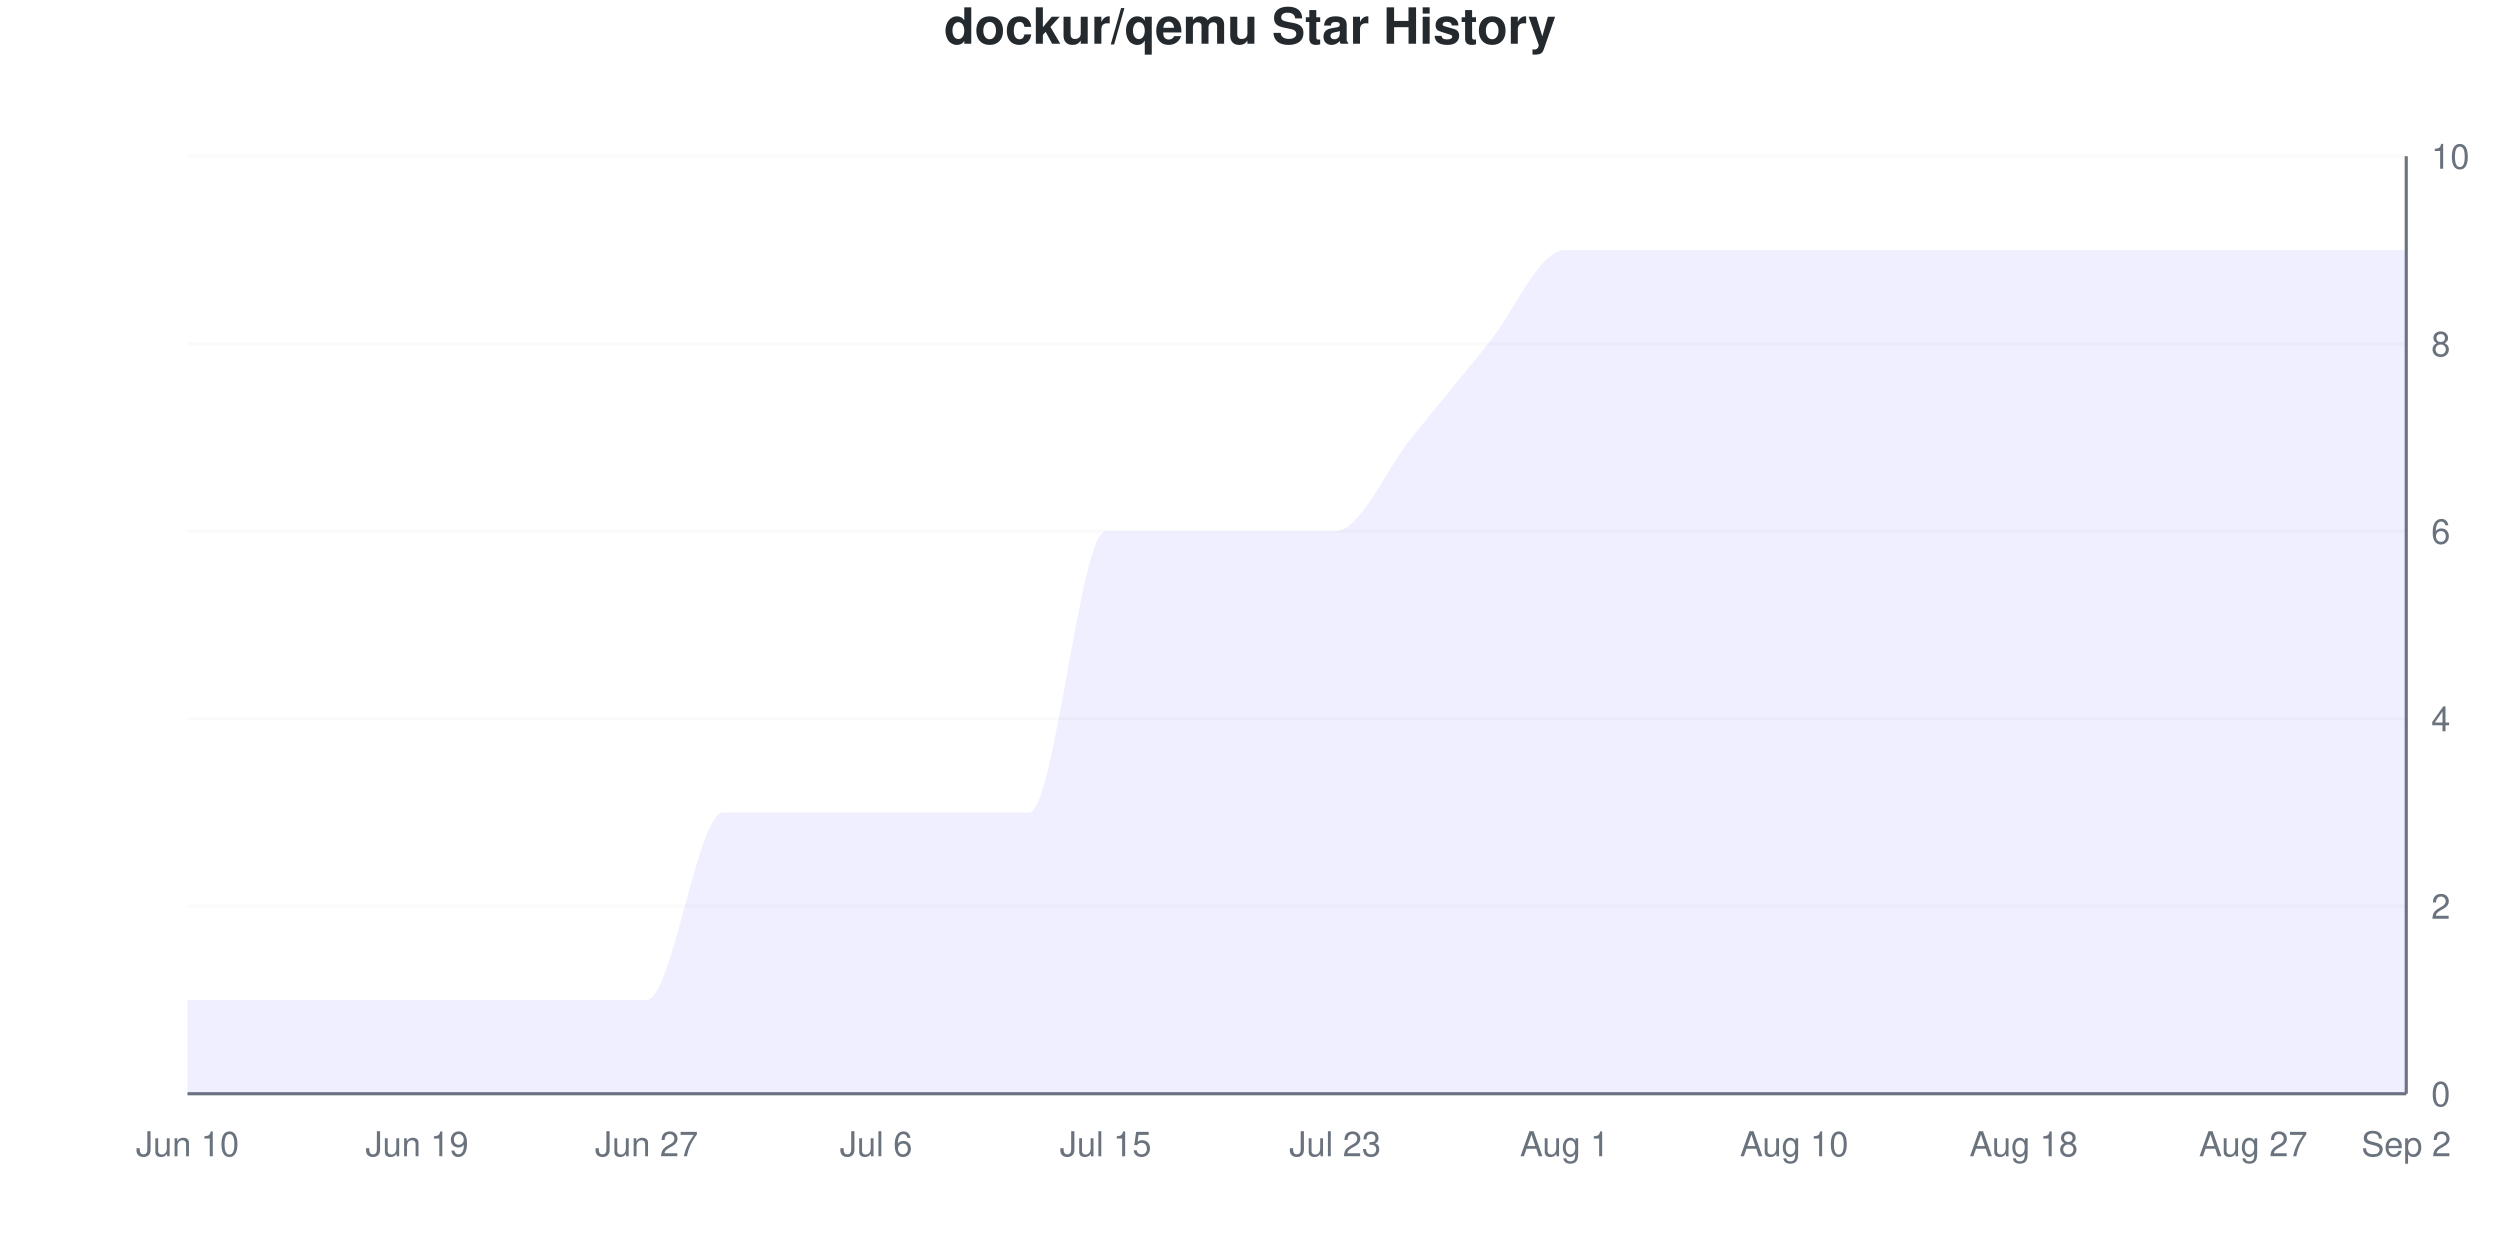
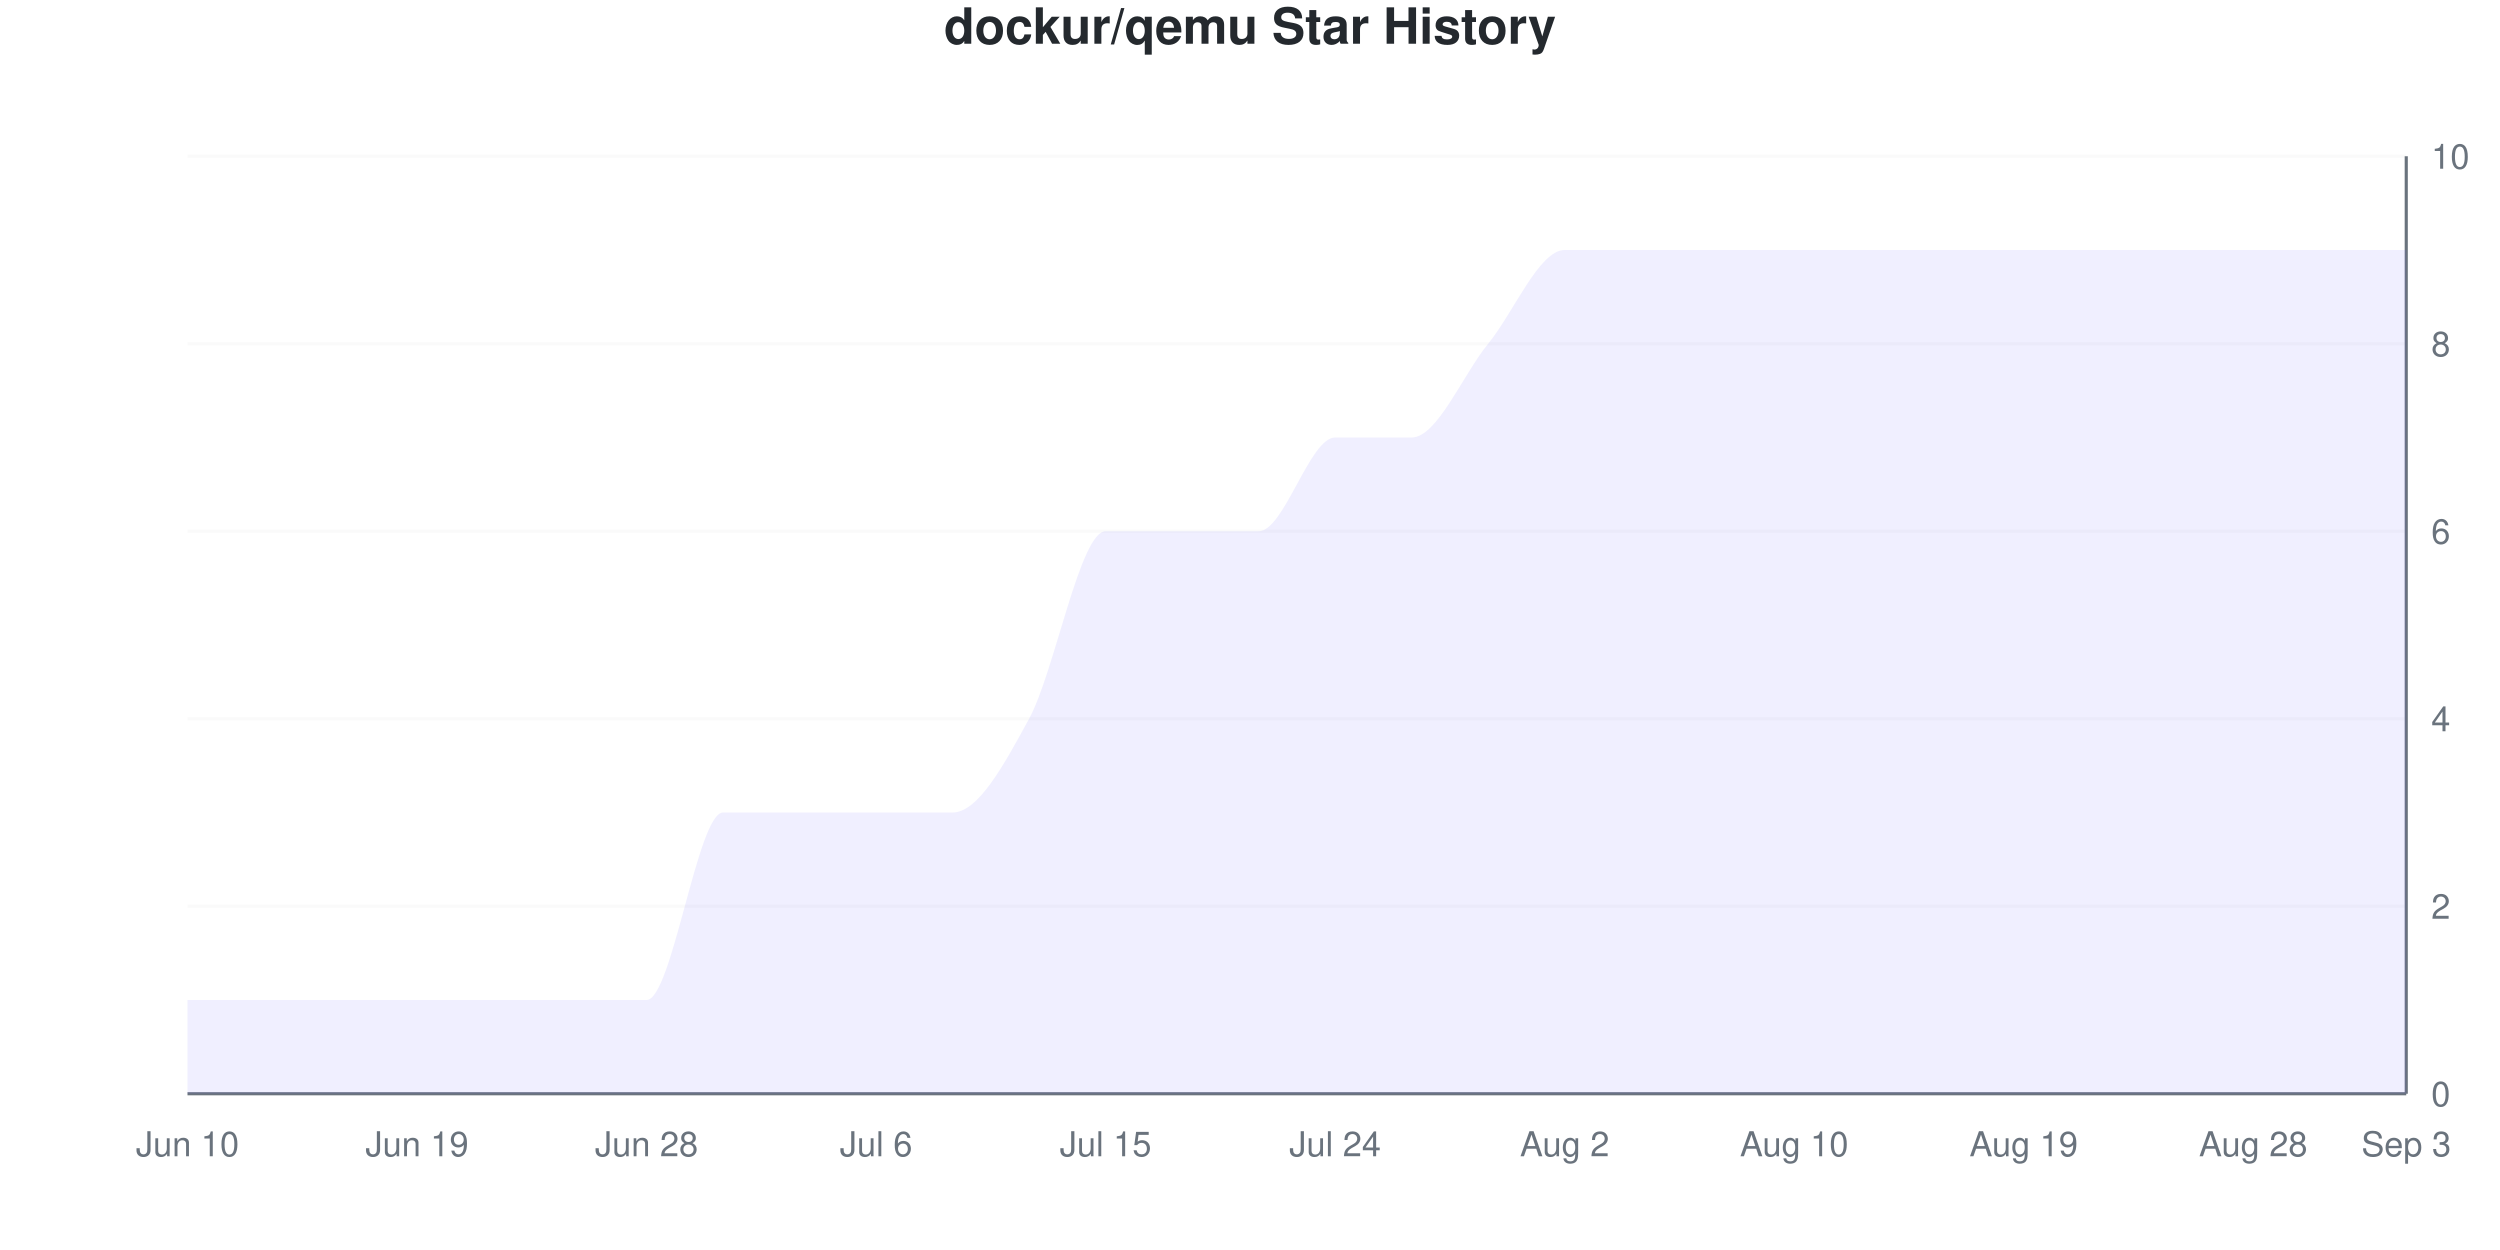
<svg xmlns="http://www.w3.org/2000/svg" viewBox="0 0 800 400" width="800" height="400">
  <style>
    @keyframes drawLine {
      to { stroke-dashoffset: 0; }
    }
    @keyframes fadeInPoint {
      from { opacity: 0; }
      to { opacity: 1; }
    }
    .data-line-0 {
-       stroke-dasharray: 1338;
-       stroke-dashoffset: 1338;
+       stroke-dasharray: 1317;
+       stroke-dashoffset: 1317;
      animation: drawLine 2s ease-out forwards;
    }
    .data-point {
      opacity: 0;
      animation: fadeInPoint 0.5s ease-out forwards;
    }
    .chart-bg { fill: #fff; }
    .chart-text { fill: #24292e; }
    .chart-muted { fill: #6a737d; }
    .chart-grid { stroke: #eee; }
    .chart-axis { stroke: #6a737d; }
    @media (prefers-color-scheme: dark) {
      .chart-bg { fill: #0d1117; }
      .chart-text { fill: #e6edf3; }
      .chart-muted { fill: #8b949e; }
      .chart-grid { stroke: #21262d; }
      .chart-axis { stroke: #8b949e; }
    }
  </style>
  <rect width="800" height="400" class="chart-bg" />
  <text x="400" y="14" text-anchor="middle" class="chart-text" font-size="16" font-weight="bold" font-family="-apple-system, BlinkMacSystemFont, 'Segoe UI', Helvetica, Arial, sans-serif">dockur/qemu Star History</text>
  <g class="grid">
    <line x1="60" y1="350" x2="770" y2="350" class="chart-grid" stroke-opacity="0.3" />
    <text x="778" y="354" text-anchor="start" class="chart-muted" font-size="11" font-family="-apple-system, BlinkMacSystemFont, 'Segoe UI', Helvetica, Arial, sans-serif">0</text>
    <line x1="60" y1="290" x2="770" y2="290" class="chart-grid" stroke-opacity="0.3" />
    <text x="778" y="294" text-anchor="start" class="chart-muted" font-size="11" font-family="-apple-system, BlinkMacSystemFont, 'Segoe UI', Helvetica, Arial, sans-serif">2</text>
    <line x1="60" y1="230" x2="770" y2="230" class="chart-grid" stroke-opacity="0.3" />
    <text x="778" y="234" text-anchor="start" class="chart-muted" font-size="11" font-family="-apple-system, BlinkMacSystemFont, 'Segoe UI', Helvetica, Arial, sans-serif">4</text>
    <line x1="60" y1="170" x2="770" y2="170" class="chart-grid" stroke-opacity="0.3" />
    <text x="778" y="174" text-anchor="start" class="chart-muted" font-size="11" font-family="-apple-system, BlinkMacSystemFont, 'Segoe UI', Helvetica, Arial, sans-serif">6</text>
    <line x1="60" y1="110" x2="770" y2="110" class="chart-grid" stroke-opacity="0.3" />
    <text x="778" y="114" text-anchor="start" class="chart-muted" font-size="11" font-family="-apple-system, BlinkMacSystemFont, 'Segoe UI', Helvetica, Arial, sans-serif">8</text>
    <line x1="60" y1="50" x2="770" y2="50" class="chart-grid" stroke-opacity="0.3" />
    <text x="778" y="54" text-anchor="start" class="chart-muted" font-size="11" font-family="-apple-system, BlinkMacSystemFont, 'Segoe UI', Helvetica, Arial, sans-serif">10</text>
  </g>
  <g class="milestones">
    
  </g>
  <g class="x-axis">
    <text x="60" y="370" text-anchor="middle" class="chart-muted" font-size="11" font-family="-apple-system, BlinkMacSystemFont, 'Segoe UI', Helvetica, Arial, sans-serif">Jun 10</text>
    <text x="133.448" y="370" text-anchor="middle" class="chart-muted" font-size="11" font-family="-apple-system, BlinkMacSystemFont, 'Segoe UI', Helvetica, Arial, sans-serif">Jun 19</text>
-     <text x="206.897" y="370" text-anchor="middle" class="chart-muted" font-size="11" font-family="-apple-system, BlinkMacSystemFont, 'Segoe UI', Helvetica, Arial, sans-serif">Jun 27</text>
+     <text x="206.897" y="370" text-anchor="middle" class="chart-muted" font-size="11" font-family="-apple-system, BlinkMacSystemFont, 'Segoe UI', Helvetica, Arial, sans-serif">Jun 28</text>
    <text x="280.345" y="370" text-anchor="middle" class="chart-muted" font-size="11" font-family="-apple-system, BlinkMacSystemFont, 'Segoe UI', Helvetica, Arial, sans-serif">Jul 6</text>
    <text x="353.793" y="370" text-anchor="middle" class="chart-muted" font-size="11" font-family="-apple-system, BlinkMacSystemFont, 'Segoe UI', Helvetica, Arial, sans-serif">Jul 15</text>
-     <text x="427.241" y="370" text-anchor="middle" class="chart-muted" font-size="11" font-family="-apple-system, BlinkMacSystemFont, 'Segoe UI', Helvetica, Arial, sans-serif">Jul 23</text>
-     <text x="500.69" y="370" text-anchor="middle" class="chart-muted" font-size="11" font-family="-apple-system, BlinkMacSystemFont, 'Segoe UI', Helvetica, Arial, sans-serif">Aug 1</text>
+     <text x="427.241" y="370" text-anchor="middle" class="chart-muted" font-size="11" font-family="-apple-system, BlinkMacSystemFont, 'Segoe UI', Helvetica, Arial, sans-serif">Jul 24</text>
+     <text x="500.69" y="370" text-anchor="middle" class="chart-muted" font-size="11" font-family="-apple-system, BlinkMacSystemFont, 'Segoe UI', Helvetica, Arial, sans-serif">Aug 2</text>
    <text x="574.138" y="370" text-anchor="middle" class="chart-muted" font-size="11" font-family="-apple-system, BlinkMacSystemFont, 'Segoe UI', Helvetica, Arial, sans-serif">Aug 10</text>
-     <text x="647.586" y="370" text-anchor="middle" class="chart-muted" font-size="11" font-family="-apple-system, BlinkMacSystemFont, 'Segoe UI', Helvetica, Arial, sans-serif">Aug 18</text>
-     <text x="721.034" y="370" text-anchor="middle" class="chart-muted" font-size="11" font-family="-apple-system, BlinkMacSystemFont, 'Segoe UI', Helvetica, Arial, sans-serif">Aug 27</text>
-     <text x="770" y="370" text-anchor="middle" class="chart-muted" font-size="11" font-family="-apple-system, BlinkMacSystemFont, 'Segoe UI', Helvetica, Arial, sans-serif">Sep 2</text>
+     <text x="647.586" y="370" text-anchor="middle" class="chart-muted" font-size="11" font-family="-apple-system, BlinkMacSystemFont, 'Segoe UI', Helvetica, Arial, sans-serif">Aug 19</text>
+     <text x="721.034" y="370" text-anchor="middle" class="chart-muted" font-size="11" font-family="-apple-system, BlinkMacSystemFont, 'Segoe UI', Helvetica, Arial, sans-serif">Aug 28</text>
+     <text x="770" y="370" text-anchor="middle" class="chart-muted" font-size="11" font-family="-apple-system, BlinkMacSystemFont, 'Segoe UI', Helvetica, Arial, sans-serif">Sep 3</text>
  </g>
  <line x1="770" y1="50" x2="770" y2="350" class="chart-axis" stroke-width="1" />
  <line x1="60" y1="350" x2="770" y2="350" class="chart-axis" stroke-width="1" />
-   <path d="M60,350 L60,320 C68.161,320 76.322,320 84.483,320 C92.644,320 100.805,320 108.966,320 C117.126,320 125.287,320 133.448,320 C141.609,320 149.77,320 157.931,320 C166.092,320 174.253,320 182.414,320 C190.575,320 198.736,320 206.897,320 C215.057,320 223.218,260 231.379,260 C239.54,260 247.701,260 255.862,260 C264.023,260 272.184,260 280.345,260 C288.506,260 296.667,260 304.828,260 C312.989,260 321.149,260 329.31,260 C337.471,260 345.632,170 353.793,170 C361.954,170 370.115,170 378.276,170 C386.437,170 394.598,170 402.759,170 C410.92,170 419.08,170 427.241,170 C435.402,170 443.563,150 451.724,140 C459.885,130 468.046,120 476.207,110 C484.368,100 492.529,80 500.69,80 C508.851,80 517.011,80 525.172,80 C533.333,80 541.494,80 549.655,80 C557.816,80 565.977,80 574.138,80 C582.299,80 590.46,80 598.621,80 C606.782,80 614.943,80 623.103,80 C631.264,80 639.425,80 647.586,80 C655.747,80 663.908,80 672.069,80 C680.23,80 688.391,80 696.552,80 C704.713,80 712.874,80 721.034,80 C729.195,80 737.356,80 745.517,80 C753.678,80 761.839,80 770,80 L770,350 L60,350 Z" fill="#6b63ff" fill-opacity="0.1" />
-   <path d="M60,350 L60,320 C68.161,320 76.322,320 84.483,320 C92.644,320 100.805,320 108.966,320 C117.126,320 125.287,320 133.448,320 C141.609,320 149.77,320 157.931,320 C166.092,320 174.253,320 182.414,320 C190.575,320 198.736,320 206.897,320 C215.057,320 223.218,260 231.379,260 C239.54,260 247.701,260 255.862,260 C264.023,260 272.184,260 280.345,260 C288.506,260 296.667,260 304.828,260 C312.989,260 321.149,260 329.31,260 C337.471,260 345.632,170 353.793,170 C361.954,170 370.115,170 378.276,170 C386.437,170 394.598,170 402.759,170 C410.92,170 419.08,170 427.241,170 C435.402,170 443.563,150 451.724,140 C459.885,130 468.046,120 476.207,110 C484.368,100 492.529,80 500.69,80 C508.851,80 517.011,80 525.172,80 C533.333,80 541.494,80 549.655,80 C557.816,80 565.977,80 574.138,80 C582.299,80 590.46,80 598.621,80 C606.782,80 614.943,80 623.103,80 C631.264,80 639.425,80 647.586,80 C655.747,80 663.908,80 672.069,80 C680.23,80 688.391,80 696.552,80 C704.713,80 712.874,80 721.034,80 C729.195,80 737.356,80 745.517,80 C753.678,80 761.839,80 770,80" fill="none" stroke="#6b63ff" stroke-width="2.5" class="data-line-0" />
+   <path d="M60,350 L60,320 C68.161,320 76.322,320 84.483,320 C92.644,320 100.805,320 108.966,320 C117.126,320 125.287,320 133.448,320 C141.609,320 149.77,320 157.931,320 C166.092,320 174.253,320 182.414,320 C190.575,320 198.736,320 206.897,320 C215.057,320 223.218,260 231.379,260 C239.54,260 247.701,260 255.862,260 C264.023,260 272.184,260 280.345,260 C288.506,260 296.667,260 304.828,260 C312.989,260 321.149,245 329.31,230 C337.471,215 345.632,170 353.793,170 C361.954,170 370.115,170 378.276,170 C386.437,170 394.598,170 402.759,170 C410.92,170 419.08,140 427.241,140 C435.402,140 443.563,140 451.724,140 C459.885,140 468.046,120 476.207,110 C484.368,100 492.529,80 500.69,80 C508.851,80 517.011,80 525.172,80 C533.333,80 541.494,80 549.655,80 C557.816,80 565.977,80 574.138,80 C582.299,80 590.46,80 598.621,80 C606.782,80 614.943,80 623.103,80 C631.264,80 639.425,80 647.586,80 C655.747,80 663.908,80 672.069,80 C680.23,80 688.391,80 696.552,80 C704.713,80 712.874,80 721.034,80 C729.195,80 737.356,80 745.517,80 C753.678,80 761.839,80 770,80 L770,350 L60,350 Z" fill="#6b63ff" fill-opacity="0.1" />
+   <path d="M60,350 L60,320 C68.161,320 76.322,320 84.483,320 C92.644,320 100.805,320 108.966,320 C117.126,320 125.287,320 133.448,320 C141.609,320 149.77,320 157.931,320 C166.092,320 174.253,320 182.414,320 C190.575,320 198.736,320 206.897,320 C215.057,320 223.218,260 231.379,260 C239.54,260 247.701,260 255.862,260 C264.023,260 272.184,260 280.345,260 C288.506,260 296.667,260 304.828,260 C312.989,260 321.149,245 329.31,230 C337.471,215 345.632,170 353.793,170 C361.954,170 370.115,170 378.276,170 C386.437,170 394.598,170 402.759,170 C410.92,170 419.08,140 427.241,140 C435.402,140 443.563,140 451.724,140 C459.885,140 468.046,120 476.207,110 C484.368,100 492.529,80 500.69,80 C508.851,80 517.011,80 525.172,80 C533.333,80 541.494,80 549.655,80 C557.816,80 565.977,80 574.138,80 C582.299,80 590.46,80 598.621,80 C606.782,80 614.943,80 623.103,80 C631.264,80 639.425,80 647.586,80 C655.747,80 663.908,80 672.069,80 C680.23,80 688.391,80 696.552,80 C704.713,80 712.874,80 721.034,80 C729.195,80 737.356,80 745.517,80 C753.678,80 761.839,80 770,80" fill="none" stroke="#6b63ff" stroke-width="2.5" class="data-line-0" />
  <g class="points">
    <circle cx="60" cy="320" r="4" fill="#6b63ff" class="data-point" style="animation-delay: 1.50s" />
    <circle cx="84.483" cy="320" r="4" fill="#6b63ff" class="data-point" style="animation-delay: 1.55s" />
    <circle cx="108.966" cy="320" r="4" fill="#6b63ff" class="data-point" style="animation-delay: 1.60s" />
    <circle cx="133.448" cy="320" r="4" fill="#6b63ff" class="data-point" style="animation-delay: 1.65s" />
    <circle cx="157.931" cy="320" r="4" fill="#6b63ff" class="data-point" style="animation-delay: 1.70s" />
    <circle cx="182.414" cy="320" r="4" fill="#6b63ff" class="data-point" style="animation-delay: 1.75s" />
    <circle cx="206.897" cy="320" r="4" fill="#6b63ff" class="data-point" style="animation-delay: 1.80s" />
    <circle cx="231.379" cy="260" r="4" fill="#6b63ff" class="data-point" style="animation-delay: 1.85s" />
    <circle cx="255.862" cy="260" r="4" fill="#6b63ff" class="data-point" style="animation-delay: 1.90s" />
    <circle cx="280.345" cy="260" r="4" fill="#6b63ff" class="data-point" style="animation-delay: 1.95s" />
    <circle cx="304.828" cy="260" r="4" fill="#6b63ff" class="data-point" style="animation-delay: 2.00s" />
-     <circle cx="329.31" cy="260" r="4" fill="#6b63ff" class="data-point" style="animation-delay: 2.05s" />
+     <circle cx="329.31" cy="230" r="4" fill="#6b63ff" class="data-point" style="animation-delay: 2.05s" />
    <circle cx="353.793" cy="170" r="4" fill="#6b63ff" class="data-point" style="animation-delay: 2.10s" />
    <circle cx="378.276" cy="170" r="4" fill="#6b63ff" class="data-point" style="animation-delay: 2.15s" />
    <circle cx="402.759" cy="170" r="4" fill="#6b63ff" class="data-point" style="animation-delay: 2.20s" />
-     <circle cx="427.241" cy="170" r="4" fill="#6b63ff" class="data-point" style="animation-delay: 2.25s" />
+     <circle cx="427.241" cy="140" r="4" fill="#6b63ff" class="data-point" style="animation-delay: 2.25s" />
    <circle cx="451.724" cy="140" r="4" fill="#6b63ff" class="data-point" style="animation-delay: 2.30s" />
    <circle cx="476.207" cy="110" r="4" fill="#6b63ff" class="data-point" style="animation-delay: 2.35s" />
    <circle cx="500.69" cy="80" r="4" fill="#6b63ff" class="data-point" style="animation-delay: 2.40s" />
    <circle cx="525.172" cy="80" r="4" fill="#6b63ff" class="data-point" style="animation-delay: 2.45s" />
    <circle cx="549.655" cy="80" r="4" fill="#6b63ff" class="data-point" style="animation-delay: 2.50s" />
    <circle cx="574.138" cy="80" r="4" fill="#6b63ff" class="data-point" style="animation-delay: 2.55s" />
    <circle cx="598.621" cy="80" r="4" fill="#6b63ff" class="data-point" style="animation-delay: 2.60s" />
    <circle cx="623.103" cy="80" r="4" fill="#6b63ff" class="data-point" style="animation-delay: 2.65s" />
    <circle cx="647.586" cy="80" r="4" fill="#6b63ff" class="data-point" style="animation-delay: 2.70s" />
    <circle cx="672.069" cy="80" r="4" fill="#6b63ff" class="data-point" style="animation-delay: 2.75s" />
    <circle cx="696.552" cy="80" r="4" fill="#6b63ff" class="data-point" style="animation-delay: 2.80s" />
    <circle cx="721.034" cy="80" r="4" fill="#6b63ff" class="data-point" style="animation-delay: 2.85s" />
    <circle cx="745.517" cy="80" r="4" fill="#6b63ff" class="data-point" style="animation-delay: 2.90s" />
    <circle cx="770" cy="80" r="4" fill="#6b63ff" class="data-point" style="animation-delay: 2.95s" />
  </g>
</svg>
